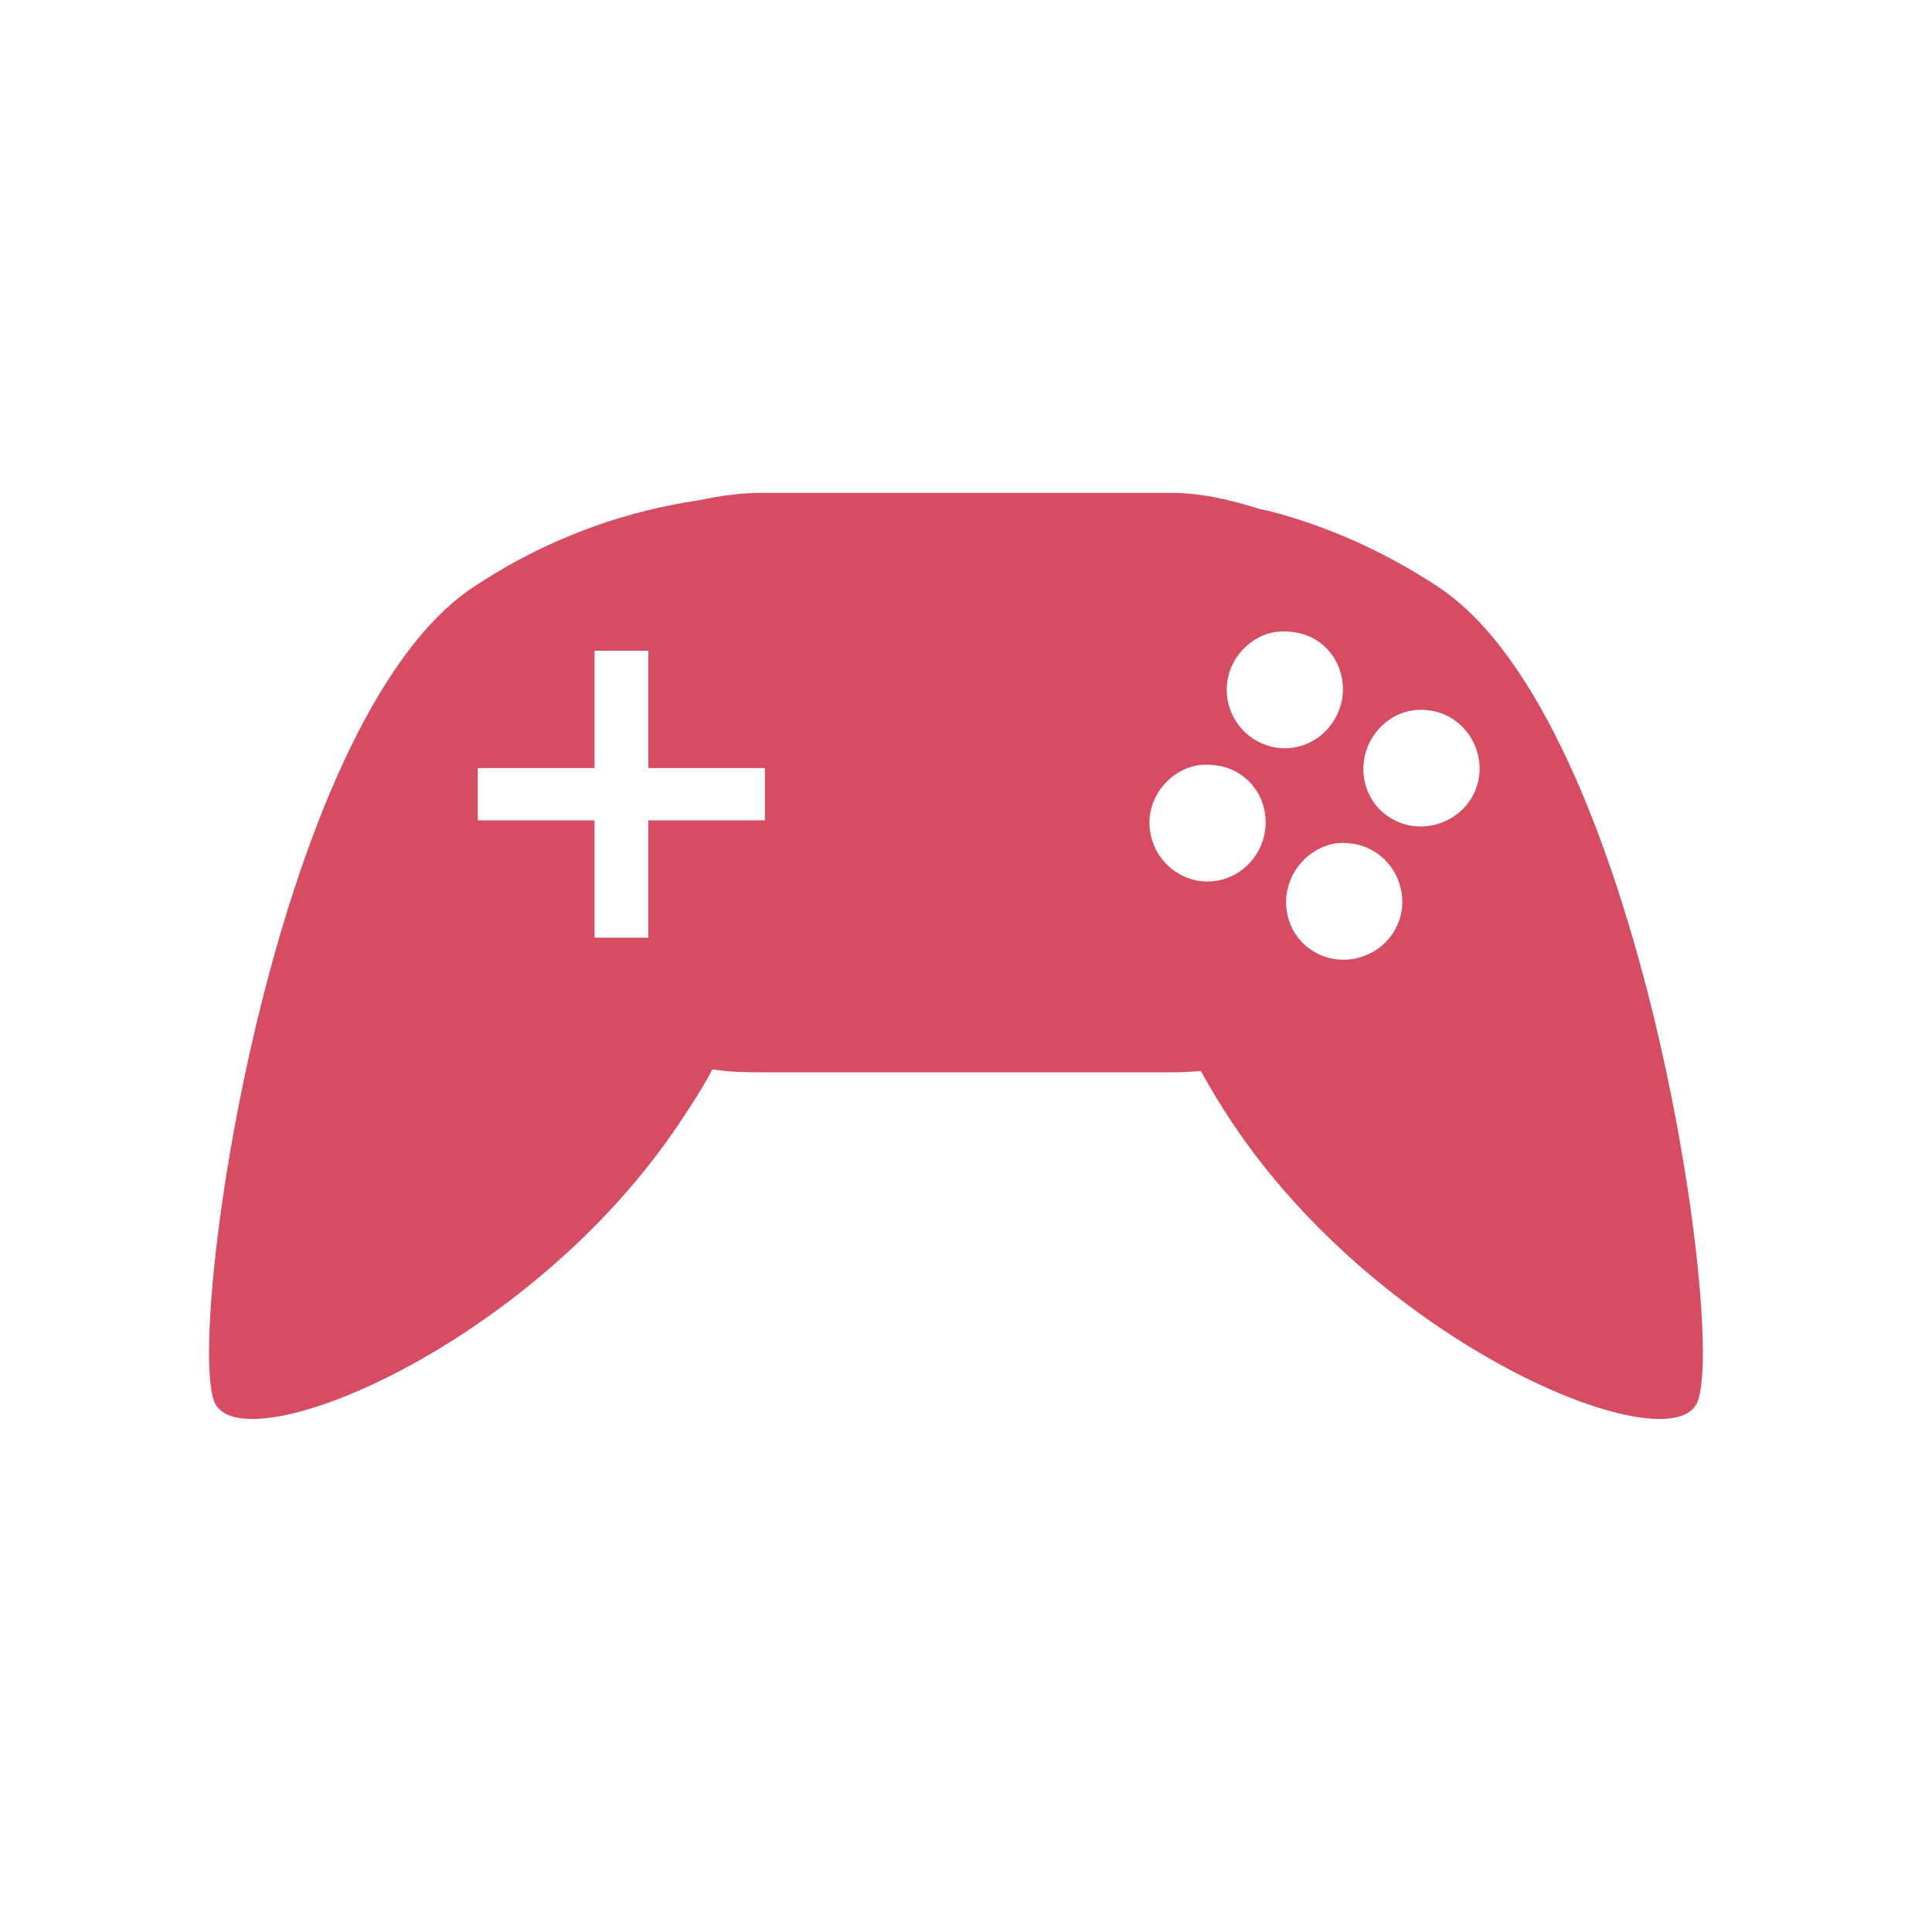
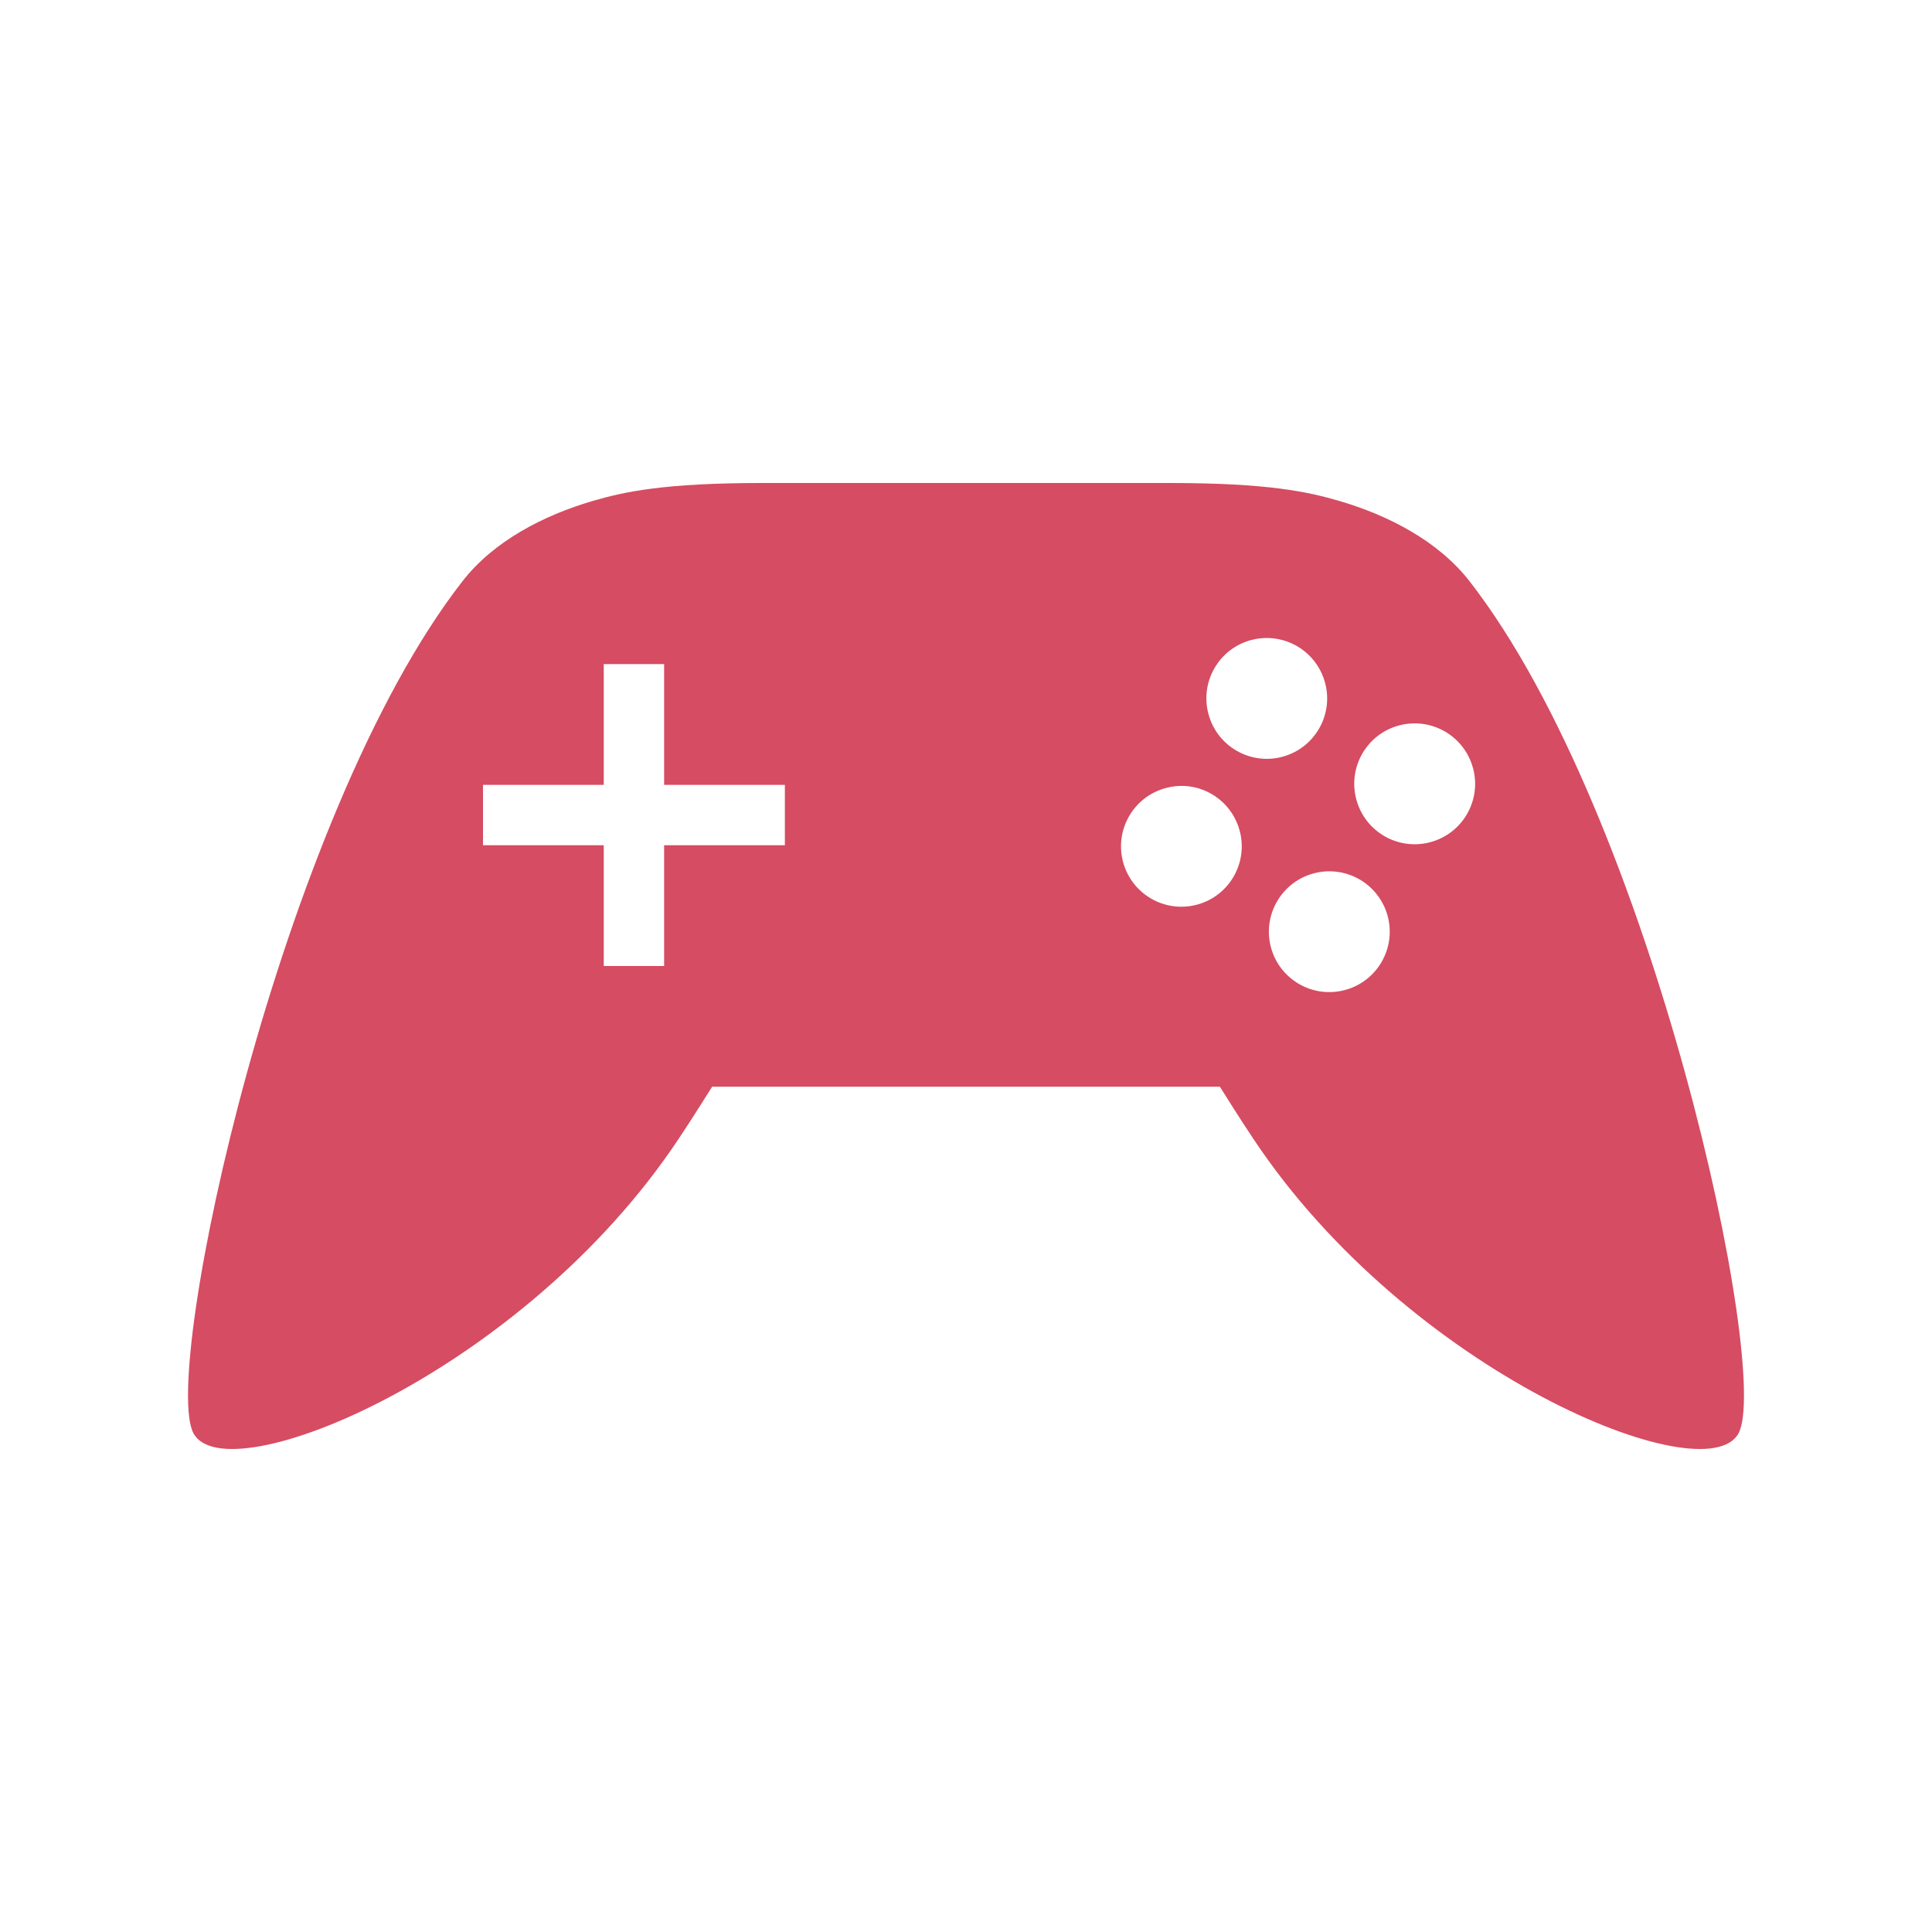
- <svg xmlns="http://www.w3.org/2000/svg" width="256" height="256" viewBox="0 0 256 256">
-   <path style="fill:#d64c62" d="M 100.781 65.312 C 97.996 65.312 95.285 65.73 92.684 66.277 C 84.035 67.551 73.594 70.598 62.734 77.785 C 35.809 95.625 24.348 178.309 28.543 186.043 C 32.734 193.777 70.418 178.332 90.156 148.621 C 91.641 146.406 93.098 144.141 94.402 141.691 C 96.457 142.031 98.621 142.082 100.781 142.082 L 155.262 142.082 C 156.641 142.082 157.762 142.031 159.113 141.902 C 160.363 144.219 161.77 146.484 163.176 148.621 C 182.918 178.332 220.598 193.777 224.793 186.043 C 228.984 178.309 217.527 95.625 190.598 77.785 C 182.863 72.684 175.391 69.637 168.566 67.812 C 167.969 67.656 167.449 67.578 166.848 67.422 C 163.152 66.277 159.324 65.312 155.262 65.312 Z M 168.957 83.75 C 169.715 83.621 170.547 83.645 171.277 83.75 C 172.293 83.855 173.254 84.168 174.191 84.688 C 177.863 86.824 179.012 91.59 176.875 95.262 C 174.738 98.934 170.156 100.262 166.457 98.125 C 162.762 96.016 161.434 91.25 163.566 87.578 C 164.766 85.52 166.746 84.113 168.957 83.75 Z M 78.777 86.223 L 85.91 86.223 L 85.91 101.77 L 101.355 101.77 L 101.355 108.699 L 85.91 108.699 L 85.91 124.246 L 78.777 124.246 L 78.777 108.699 L 63.309 108.699 L 63.309 101.77 L 78.777 101.77 Z M 189.246 94.113 C 190.234 94.219 191.223 94.531 192.137 95.051 C 195.832 97.188 197.16 101.953 195.051 105.625 C 192.918 109.297 188.098 110.625 184.426 108.488 C 180.73 106.379 179.582 101.613 181.719 97.941 C 183.309 95.184 186.25 93.723 189.246 94.113 Z M 158.723 101.406 C 159.48 101.277 160.285 101.301 161.043 101.406 C 162.031 101.512 163.02 101.824 163.934 102.344 C 167.629 104.48 168.777 109.246 166.641 112.918 C 164.504 116.59 159.922 117.918 156.223 115.781 C 152.527 113.672 151.199 108.906 153.332 105.234 C 154.531 103.176 156.512 101.77 158.723 101.406 Z M 176.875 111.77 C 177.605 111.641 178.254 111.668 179.012 111.77 C 180 111.875 180.988 112.188 181.902 112.707 C 185.598 114.844 186.926 119.609 184.793 123.281 C 182.684 126.953 177.863 128.281 174.191 126.145 C 170.496 124.035 169.348 119.27 171.484 115.598 C 172.684 113.543 174.715 112.137 176.875 111.77 Z " />
+ <svg xmlns="http://www.w3.org/2000/svg" width="256" height="256" viewBox="0 0 256 256" id="svg2" version="1.1">
+   <defs id="defs8" />
+   <path style="fill:#d64c62" d="m 101,64 c -13.008,0 -18.331,1.167 -22.484,2.385 -6.468,1.898 -13.076,5.292 -17.219,10.61 C 37.037,108.134 21.273,181.876 25.641,189.928 c 4.368,8.085 43.679,-8.021 64.281,-39.024 1.565,-2.315 4.438,-6.907 4.438,-6.907 l 67.281,0 c 0,0 2.873,4.592 4.438,6.907 20.603,31.002 59.913,47.108 64.281,39.024 4.368,-8.052 -11.396,-81.793 -35.656,-112.933 -4.143,-5.317 -10.751,-8.712 -17.219,-10.61 -4.153,-1.219 -9.476,-2.385 -22.484,-2.385 z m 67.156,20.542 c 3.505,0.134 6.513,2.535 7.422,5.922 1.153,4.272 -1.381,8.669 -5.656,9.813 -4.272,1.142 -8.66,-1.399 -9.797,-5.672 -1.143,-4.267 1.389,-8.653 5.656,-9.797 0.774,-0.207 1.575,-0.296 2.375,-0.266 z m -88.156,3.453 8,0 0,16.001 16,0 0,8 -16,0 0,16.001 -8,0 0,-16.001 -16,0 0,-8 16,0 z m 107.766,7.86 c 3.509,0.136 6.519,2.544 7.422,5.938 1.143,4.267 -1.389,8.653 -5.656,9.797 -4.272,1.153 -8.669,-1.382 -9.812,-5.656 -1.152,-4.277 1.391,-8.676 5.672,-9.813 0.774,-0.207 1.574,-0.297 2.375,-0.266 z m -30.922,8.282 c 3.509,0.136 6.519,2.544 7.422,5.938 1.143,4.267 -1.389,8.653 -5.656,9.797 -4.267,1.143 -8.653,-1.389 -9.797,-5.656 -1.143,-4.267 1.389,-8.653 5.656,-9.797 0.773,-0.212 1.574,-0.307 2.375,-0.281 z m 18.797,11.329 c 3.805,-0.241 7.252,2.238 8.234,5.922 1.142,4.272 -1.399,8.66 -5.672,9.797 -4.267,1.143 -8.653,-1.389 -9.797,-5.657 -1.143,-4.267 1.389,-8.653 5.656,-9.797 0.516,-0.141 1.045,-0.23 1.578,-0.266 z" id="path4" />
</svg>
